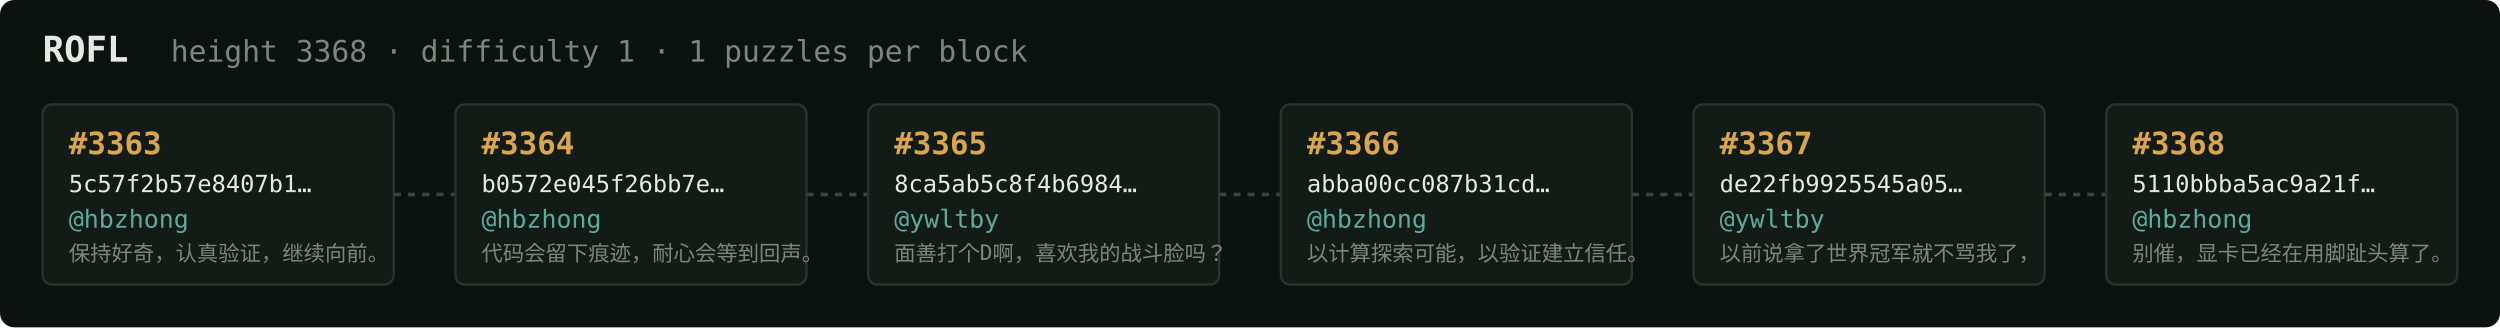
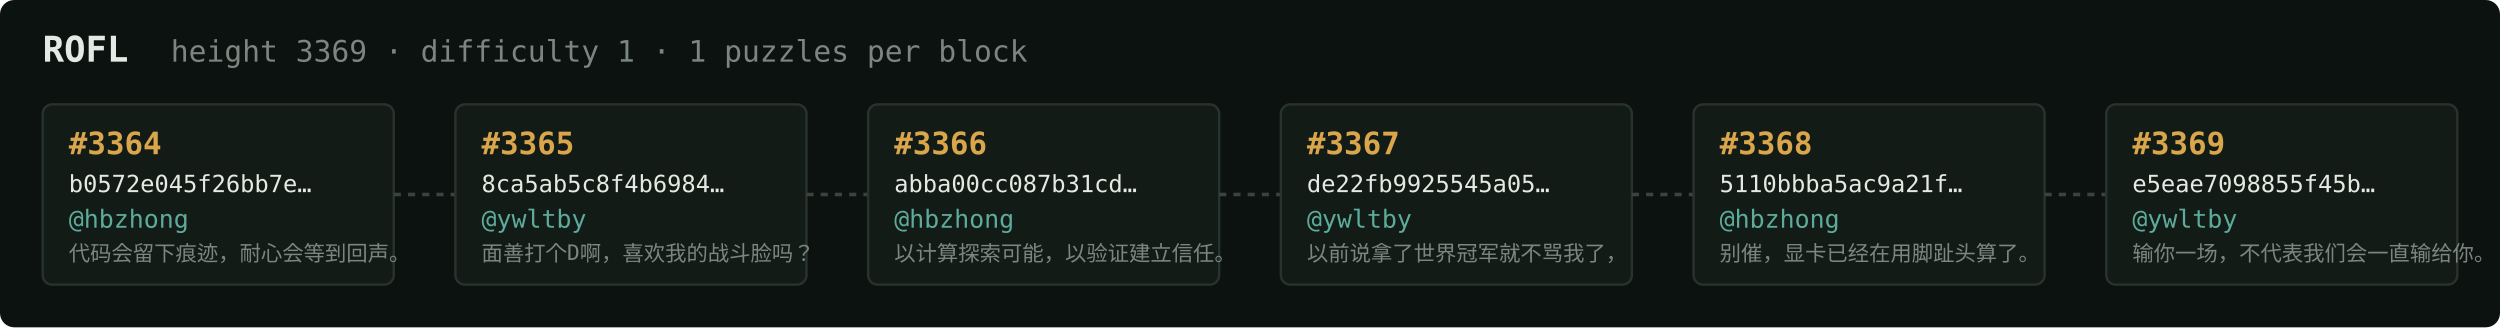
<svg xmlns="http://www.w3.org/2000/svg" width="1054" height="138" viewBox="0 0 1054 138" font-family="ui-monospace,SFMono-Regular,Menlo,monospace">
  <rect fill="#0c1210" width="1054" height="138" rx="6" />
  <text x="18" y="26" fill="#e5e9e3" font-size="15" font-weight="700">ROFL</text>
-   <text x="72" y="26" fill="#7a867f" font-size="12.5">height 3368 · difficulty 1 · 1 puzzles per block</text>
+   <text x="72" y="26" fill="#7a867f" font-size="12.5">height 3369 · difficulty 1 · 1 puzzles per block</text>
  <rect x="18" y="44" width="148" height="76" rx="4" fill="#131b17" stroke="#28332e" stroke-width="1" />
-   <text x="29" y="65" fill="#d9a64c" font-size="13" font-weight="700">#3363</text>
-   <text x="29" y="81" fill="#e5e9e3" font-size="10">5c57f2b57e8407b1…</text>
+   <text x="29" y="65" fill="#d9a64c" font-size="13" font-weight="700">#3364</text>
+   <text x="29" y="81" fill="#e5e9e3" font-size="10">b0572e045f26bb7e…</text>
  <text x="29" y="96" fill="#5cab9b" font-size="10.5">@hbzhong</text>
-   <text x="29" y="110" fill="#7a867f" font-size="9">保持好奇，认真验证，继续向前。</text>
+   <text x="29" y="110" fill="#7a867f" font-size="9">代码会留下痕迹，耐心会等到回声。</text>
  <line x1="166" y1="82.0" x2="192" y2="82.0" stroke="#38443e" stroke-width="1.5" stroke-dasharray="3 3" />
  <rect x="192" y="44" width="148" height="76" rx="4" fill="#131b17" stroke="#28332e" stroke-width="1" />
-   <text x="203" y="65" fill="#d9a64c" font-size="13" font-weight="700">#3364</text>
-   <text x="203" y="81" fill="#e5e9e3" font-size="10">b0572e045f26bb7e…</text>
-   <text x="203" y="96" fill="#5cab9b" font-size="10.5">@hbzhong</text>
-   <text x="203" y="110" fill="#7a867f" font-size="9">代码会留下痕迹，耐心会等到回声。</text>
+   <text x="203" y="65" fill="#d9a64c" font-size="13" font-weight="700">#3365</text>
+   <text x="203" y="81" fill="#e5e9e3" font-size="10">8ca5ab5c8f4b6984…</text>
+   <text x="203" y="96" fill="#5cab9b" font-size="10.5">@ywltby</text>
+   <text x="203" y="110" fill="#7a867f" font-size="9">面善打个D啊，喜欢我的战斗脸吗？</text>
  <line x1="340" y1="82.0" x2="366" y2="82.0" stroke="#38443e" stroke-width="1.5" stroke-dasharray="3 3" />
  <rect x="366" y="44" width="148" height="76" rx="4" fill="#131b17" stroke="#28332e" stroke-width="1" />
-   <text x="377" y="65" fill="#d9a64c" font-size="13" font-weight="700">#3365</text>
-   <text x="377" y="81" fill="#e5e9e3" font-size="10">8ca5ab5c8f4b6984…</text>
-   <text x="377" y="96" fill="#5cab9b" font-size="10.5">@ywltby</text>
-   <text x="377" y="110" fill="#7a867f" font-size="9">面善打个D啊，喜欢我的战斗脸吗？</text>
+   <text x="377" y="65" fill="#d9a64c" font-size="13" font-weight="700">#3366</text>
+   <text x="377" y="81" fill="#e5e9e3" font-size="10">abba00cc087b31cd…</text>
+   <text x="377" y="96" fill="#5cab9b" font-size="10.5">@hbzhong</text>
+   <text x="377" y="110" fill="#7a867f" font-size="9">以计算探索可能，以验证建立信任。</text>
  <line x1="514" y1="82.0" x2="540" y2="82.0" stroke="#38443e" stroke-width="1.5" stroke-dasharray="3 3" />
  <rect x="540" y="44" width="148" height="76" rx="4" fill="#131b17" stroke="#28332e" stroke-width="1" />
-   <text x="551" y="65" fill="#d9a64c" font-size="13" font-weight="700">#3366</text>
-   <text x="551" y="81" fill="#e5e9e3" font-size="10">abba00cc087b31cd…</text>
-   <text x="551" y="96" fill="#5cab9b" font-size="10.5">@hbzhong</text>
-   <text x="551" y="110" fill="#7a867f" font-size="9">以计算探索可能，以验证建立信任。</text>
+   <text x="551" y="65" fill="#d9a64c" font-size="13" font-weight="700">#3367</text>
+   <text x="551" y="81" fill="#e5e9e3" font-size="10">de22fb9925545a05…</text>
+   <text x="551" y="96" fill="#5cab9b" font-size="10.5">@ywltby</text>
+   <text x="551" y="110" fill="#7a867f" font-size="9">以前说拿了世界冠军就不骂我了，</text>
  <line x1="688" y1="82.0" x2="714" y2="82.0" stroke="#38443e" stroke-width="1.5" stroke-dasharray="3 3" />
  <rect x="714" y="44" width="148" height="76" rx="4" fill="#131b17" stroke="#28332e" stroke-width="1" />
-   <text x="725" y="65" fill="#d9a64c" font-size="13" font-weight="700">#3367</text>
-   <text x="725" y="81" fill="#e5e9e3" font-size="10">de22fb9925545a05…</text>
-   <text x="725" y="96" fill="#5cab9b" font-size="10.5">@ywltby</text>
-   <text x="725" y="110" fill="#7a867f" font-size="9">以前说拿了世界冠军就不骂我了，</text>
+   <text x="725" y="65" fill="#d9a64c" font-size="13" font-weight="700">#3368</text>
+   <text x="725" y="81" fill="#e5e9e3" font-size="10">5110bbba5ac9a21f…</text>
+   <text x="725" y="96" fill="#5cab9b" font-size="10.5">@hbzhong</text>
+   <text x="725" y="110" fill="#7a867f" font-size="9">别催，显卡已经在用脚趾头算了。</text>
  <line x1="862" y1="82.0" x2="888" y2="82.0" stroke="#38443e" stroke-width="1.5" stroke-dasharray="3 3" />
  <rect x="888" y="44" width="148" height="76" rx="4" fill="#131b17" stroke="#28332e" stroke-width="1" />
-   <text x="899" y="65" fill="#d9a64c" font-size="13" font-weight="700">#3368</text>
-   <text x="899" y="81" fill="#e5e9e3" font-size="10">5110bbba5ac9a21f…</text>
-   <text x="899" y="96" fill="#5cab9b" font-size="10.5">@hbzhong</text>
-   <text x="899" y="110" fill="#7a867f" font-size="9">别催，显卡已经在用脚趾头算了。</text>
+   <text x="899" y="65" fill="#d9a64c" font-size="13" font-weight="700">#3369</text>
+   <text x="899" y="81" fill="#e5e9e3" font-size="10">e5eae7098855f45b…</text>
+   <text x="899" y="96" fill="#5cab9b" font-size="10.5">@ywltby</text>
+   <text x="899" y="110" fill="#7a867f" font-size="9">输你一场，不代表我们会一直输给你。</text>
</svg>
